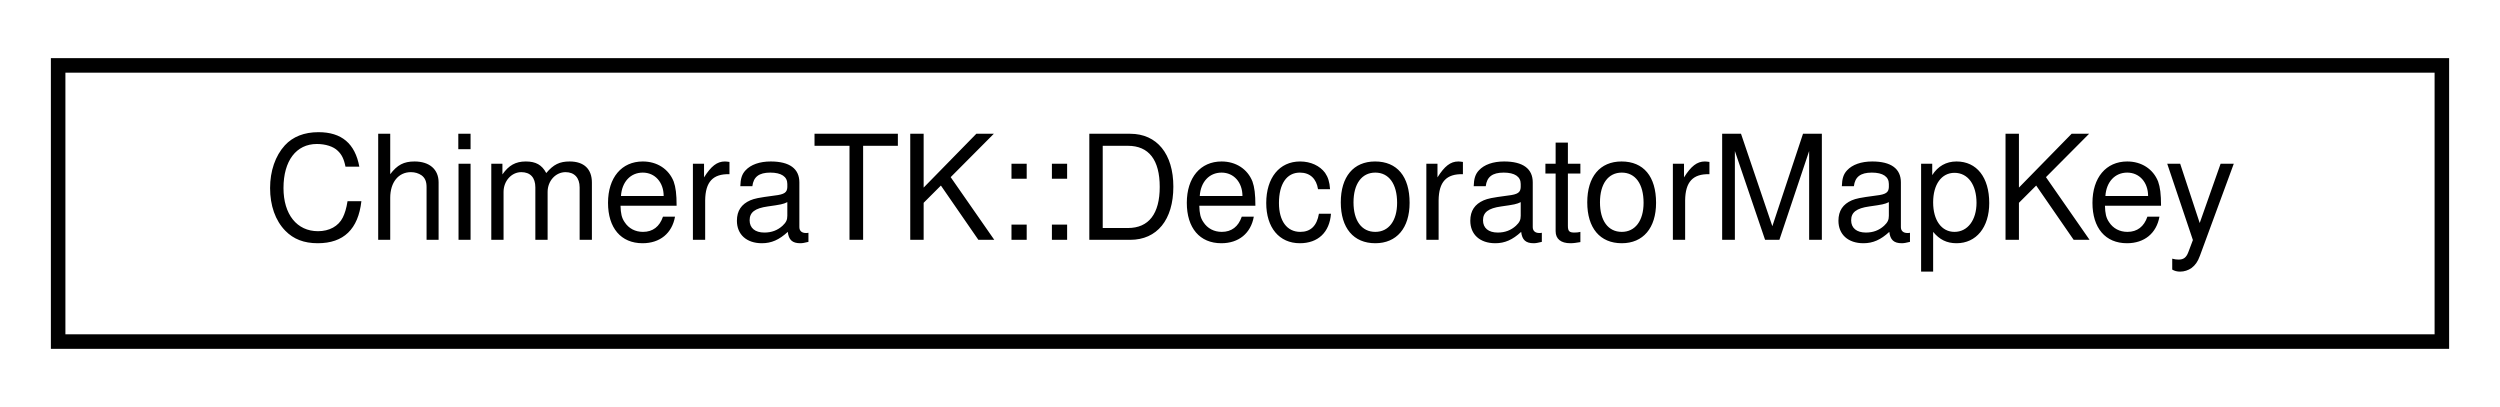
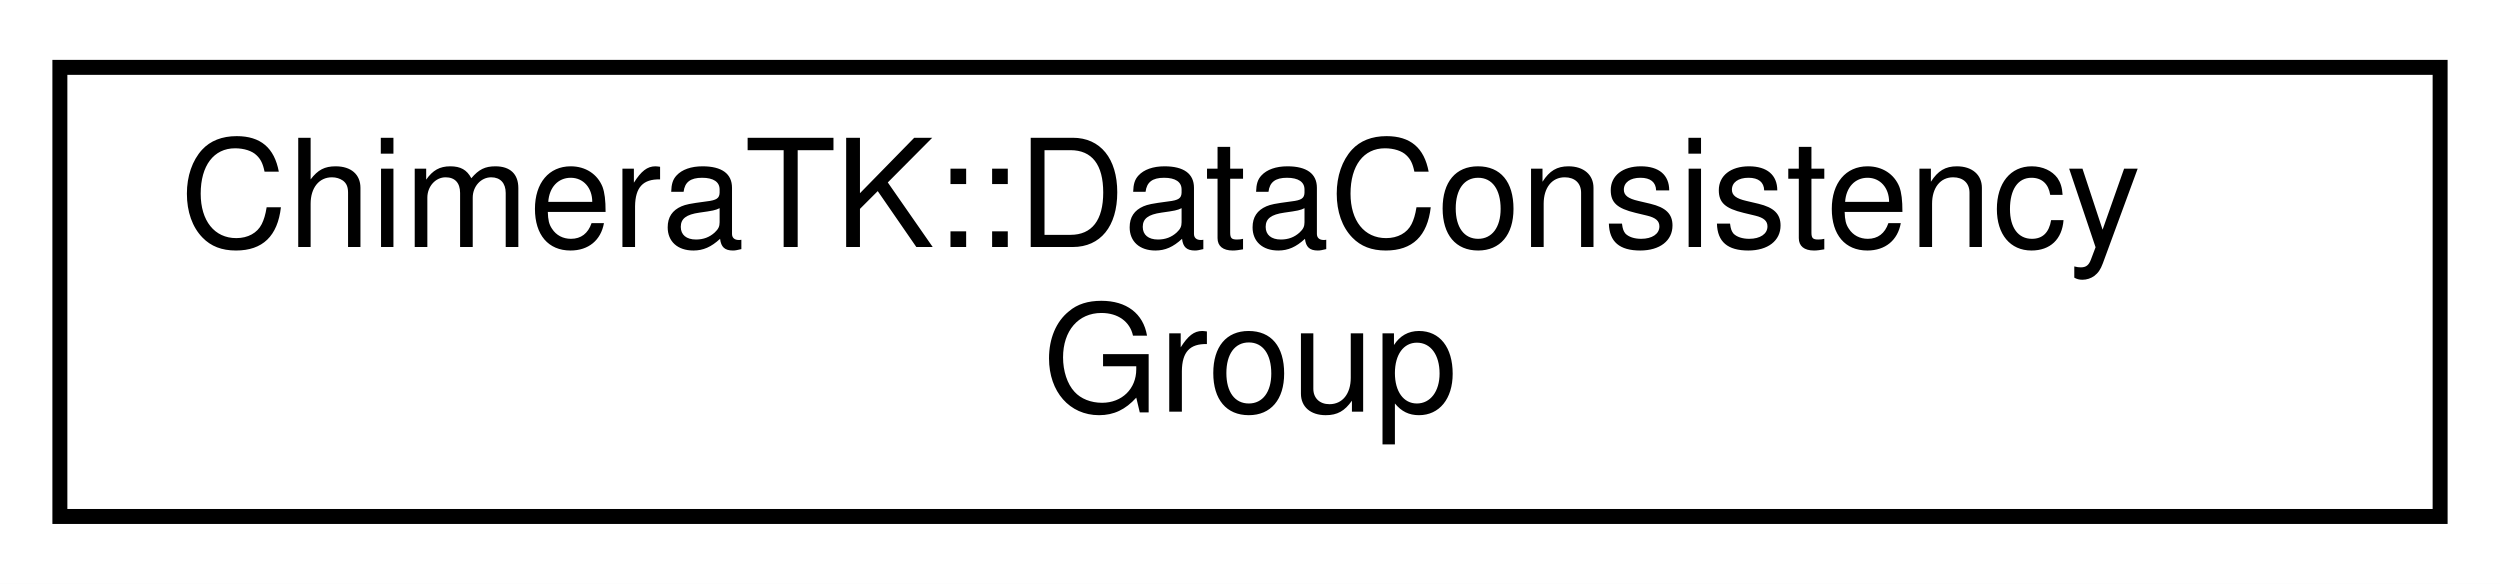
- <svg xmlns="http://www.w3.org/2000/svg" xmlns:xlink="http://www.w3.org/1999/xlink" width="172pt" height="28pt" viewBox="0.00 0.00 172.00 28.00">
-   <g id="graph0" class="graph" transform="scale(1 1) rotate(0) translate(4 24)">
-     <polygon fill="white" stroke="transparent" points="-4,4 -4,-24 168,-24 168,4 -4,4" />
+ <svg xmlns="http://www.w3.org/2000/svg" xmlns:xlink="http://www.w3.org/1999/xlink" width="167pt" height="39pt" viewBox="0.00 0.00 167.00 39.00">
+   <g id="graph0" class="graph" transform="scale(1 1) rotate(0) translate(4 35)">
+     <polygon fill="white" stroke="transparent" points="-4,4 -4,-35 163,-35 163,4 -4,4" />
    <g id="node1" class="node">
      <g id="a_node1">
-         <a xlink:href="struct_chimera_t_k_1_1_decorator_map_key.html" target="_top" xlink:title="Key type for the global decorator map.">
-           <polygon fill="white" stroke="black" points="0,-0.5 0,-19.5 164,-19.5 164,-0.5 0,-0.5" />
-           <text text-anchor="middle" x="82" y="-7.5" font-family="Helvetica,sans-Serif" font-size="10.00">ChimeraTK::DecoratorMapKey</text>
+         <a xlink:href="class_chimera_t_k_1_1_data_consistency_group.html" target="_top" xlink:title="Group several registers (= TransferElement) which ensures data consistency across multiple variables ...">
+           <polygon fill="white" stroke="black" points="0,-0.5 0,-30.5 159,-30.5 159,-0.5 0,-0.5" />
+           <text text-anchor="start" x="8" y="-18.5" font-family="Helvetica,sans-Serif" font-size="10.00">ChimeraTK::DataConsistency</text>
+           <text text-anchor="middle" x="79.5" y="-7.5" font-family="Helvetica,sans-Serif" font-size="10.00">Group</text>
        </a>
      </g>
    </g>
  </g>
</svg>
